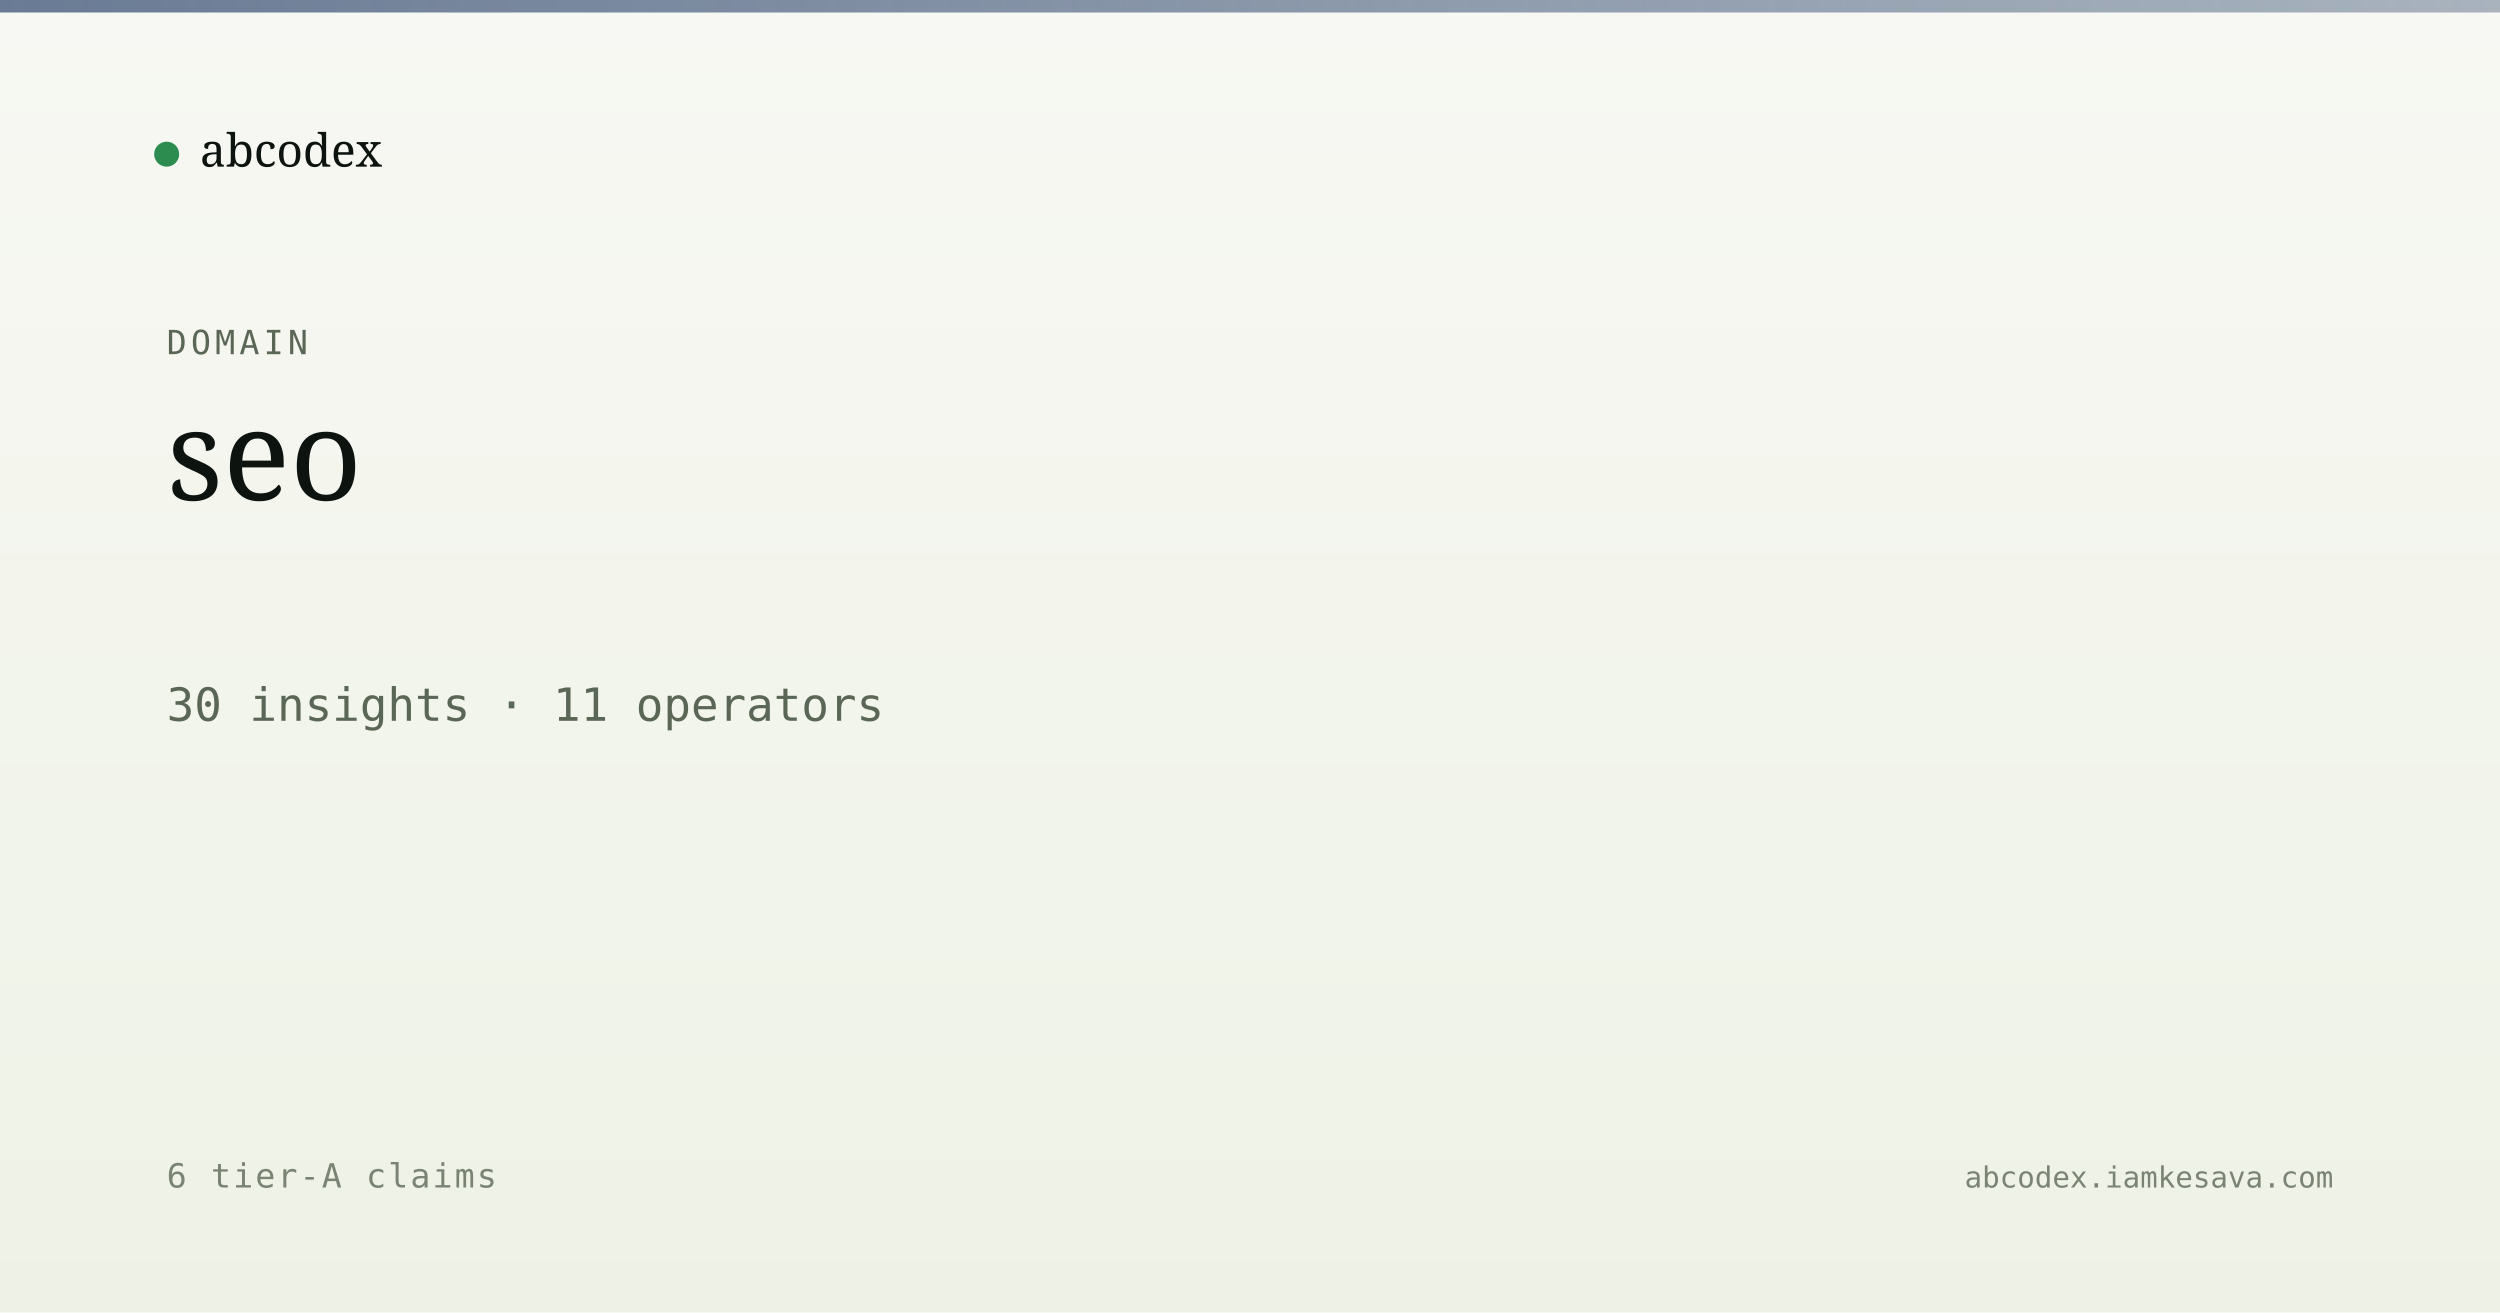
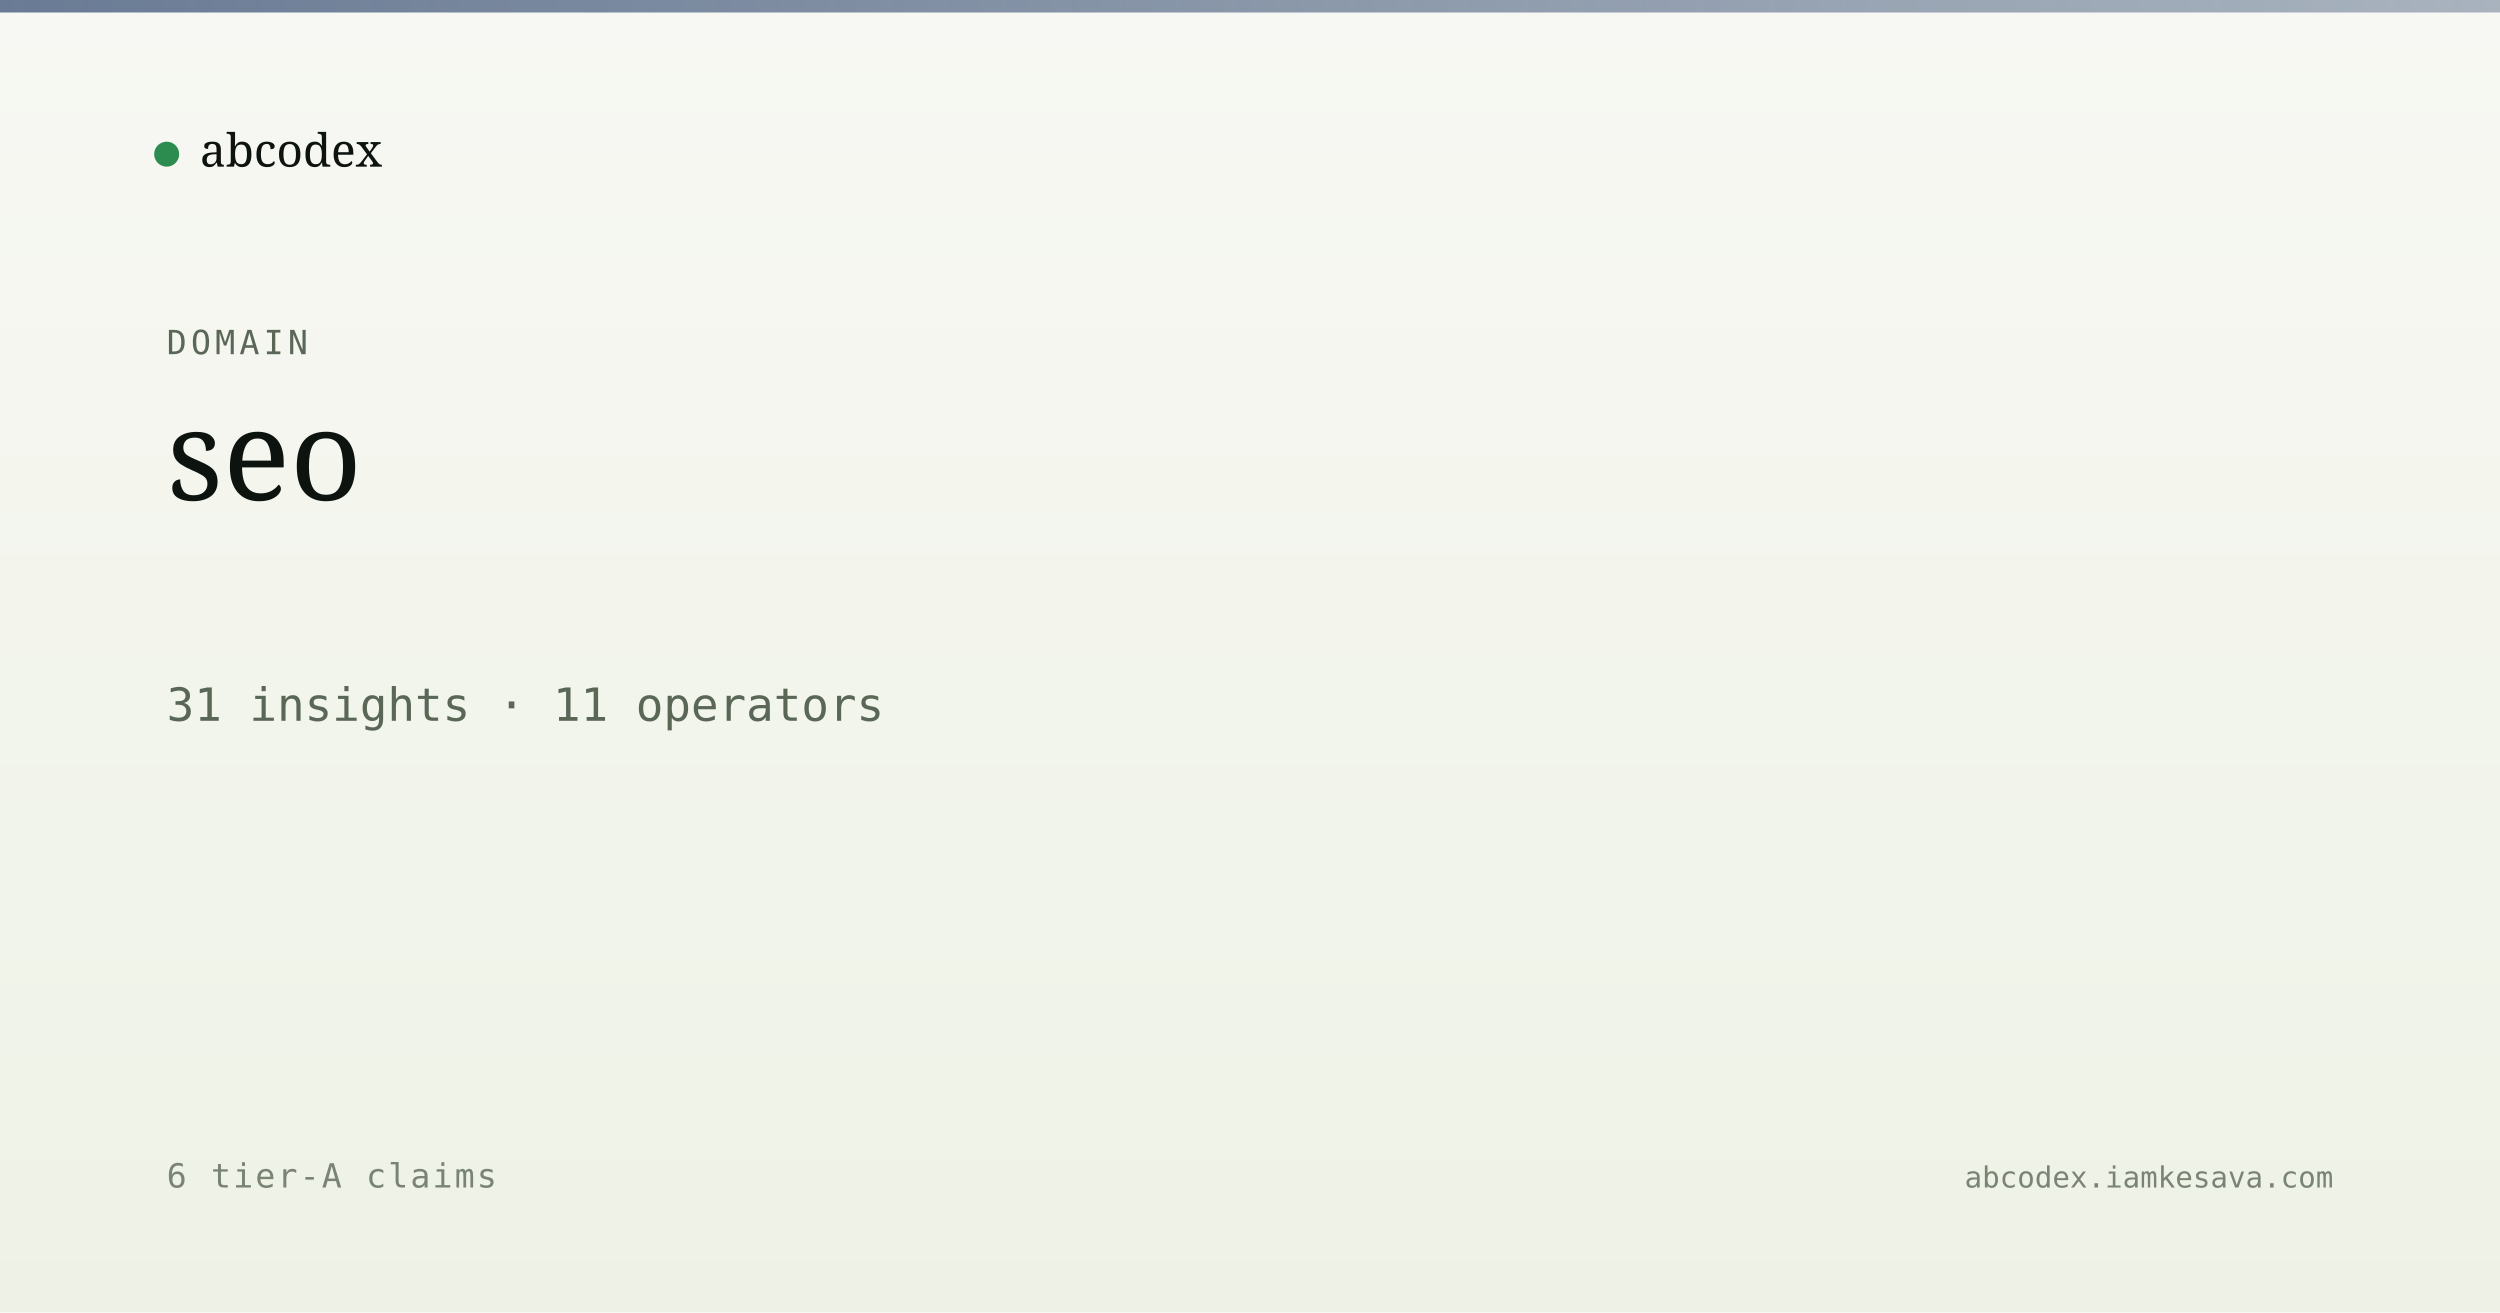
<svg xmlns="http://www.w3.org/2000/svg" viewBox="0 0 1200 630" width="1200" height="630">
  <defs>
    <linearGradient id="bg" x1="0" y1="0" x2="0" y2="1">
      <stop offset="0" stop-color="#f7f8f3" />
      <stop offset="1" stop-color="#eef2e6" />
    </linearGradient>
    <linearGradient id="band" x1="0" y1="0" x2="1" y2="0">
      <stop offset="0" stop-color="#5a6d8a" stop-opacity="0.9" />
      <stop offset="1" stop-color="#5a6d8a" stop-opacity="0.5" />
    </linearGradient>
  </defs>
  <rect width="1200" height="630" fill="url(#bg)" />
  <rect x="0" y="0" width="1200" height="6" fill="url(#band)" />
  <g transform="translate(80, 60)">
    <circle cx="0" cy="14" r="6" fill="#2c8b4f" />
    <text x="16" y="20" font-family="Newsreader, serif" font-size="22" fill="#0d1410">abcodex</text>
  </g>
  <text x="80" y="170" font-family="JetBrains Mono, monospace" font-size="16" fill="#5a6757" letter-spacing="2">DOMAIN</text>
  <text x="80" y="240" font-family="Newsreader, serif" font-size="60" font-weight="500" fill="#0d1410">seo</text>
-   <text x="80" y="346" font-family="JetBrains Mono, monospace" font-size="22" fill="#5a6757">30 insights · 11 operators</text>
+   <text x="80" y="346" font-family="JetBrains Mono, monospace" font-size="22" fill="#5a6757">31 insights · 11 operators</text>
  <text x="80" y="570" font-family="JetBrains Mono, monospace" font-size="16" fill="#7a8474" letter-spacing="1">6 tier-A claims</text>
  <text x="1120" y="570" text-anchor="end" font-family="JetBrains Mono, monospace" font-size="14" fill="#7a8474">abcodex.iamkesava.com</text>
</svg>
